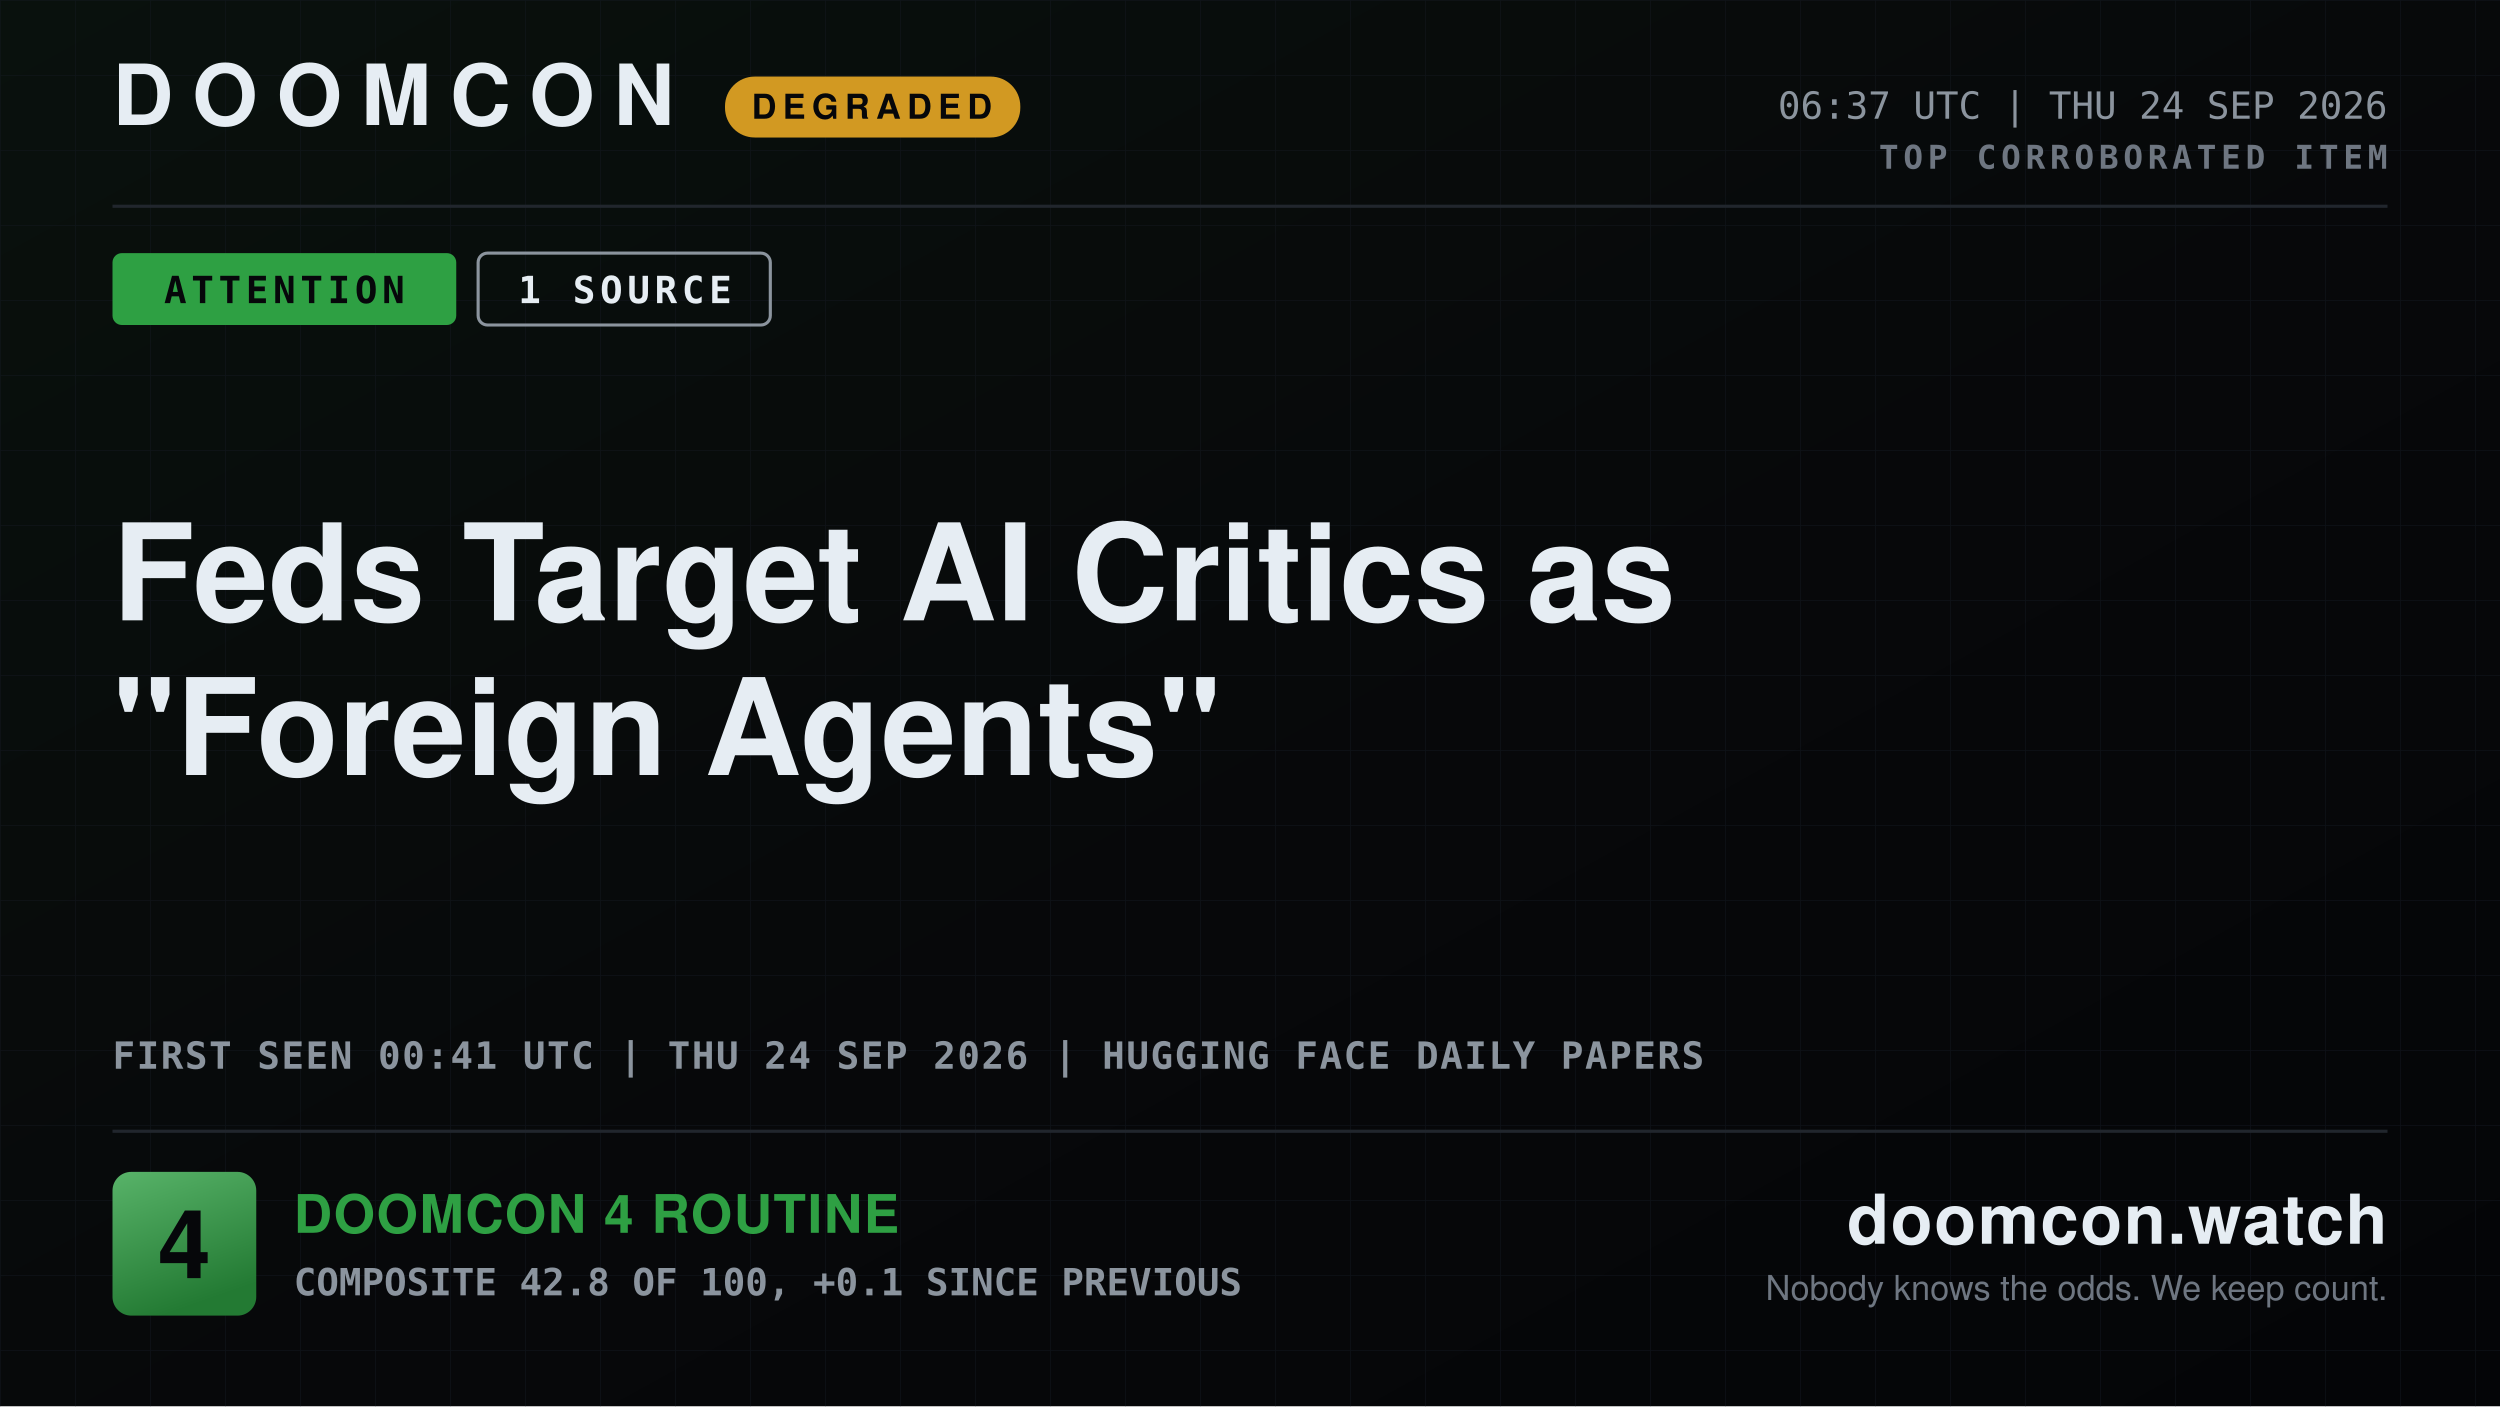
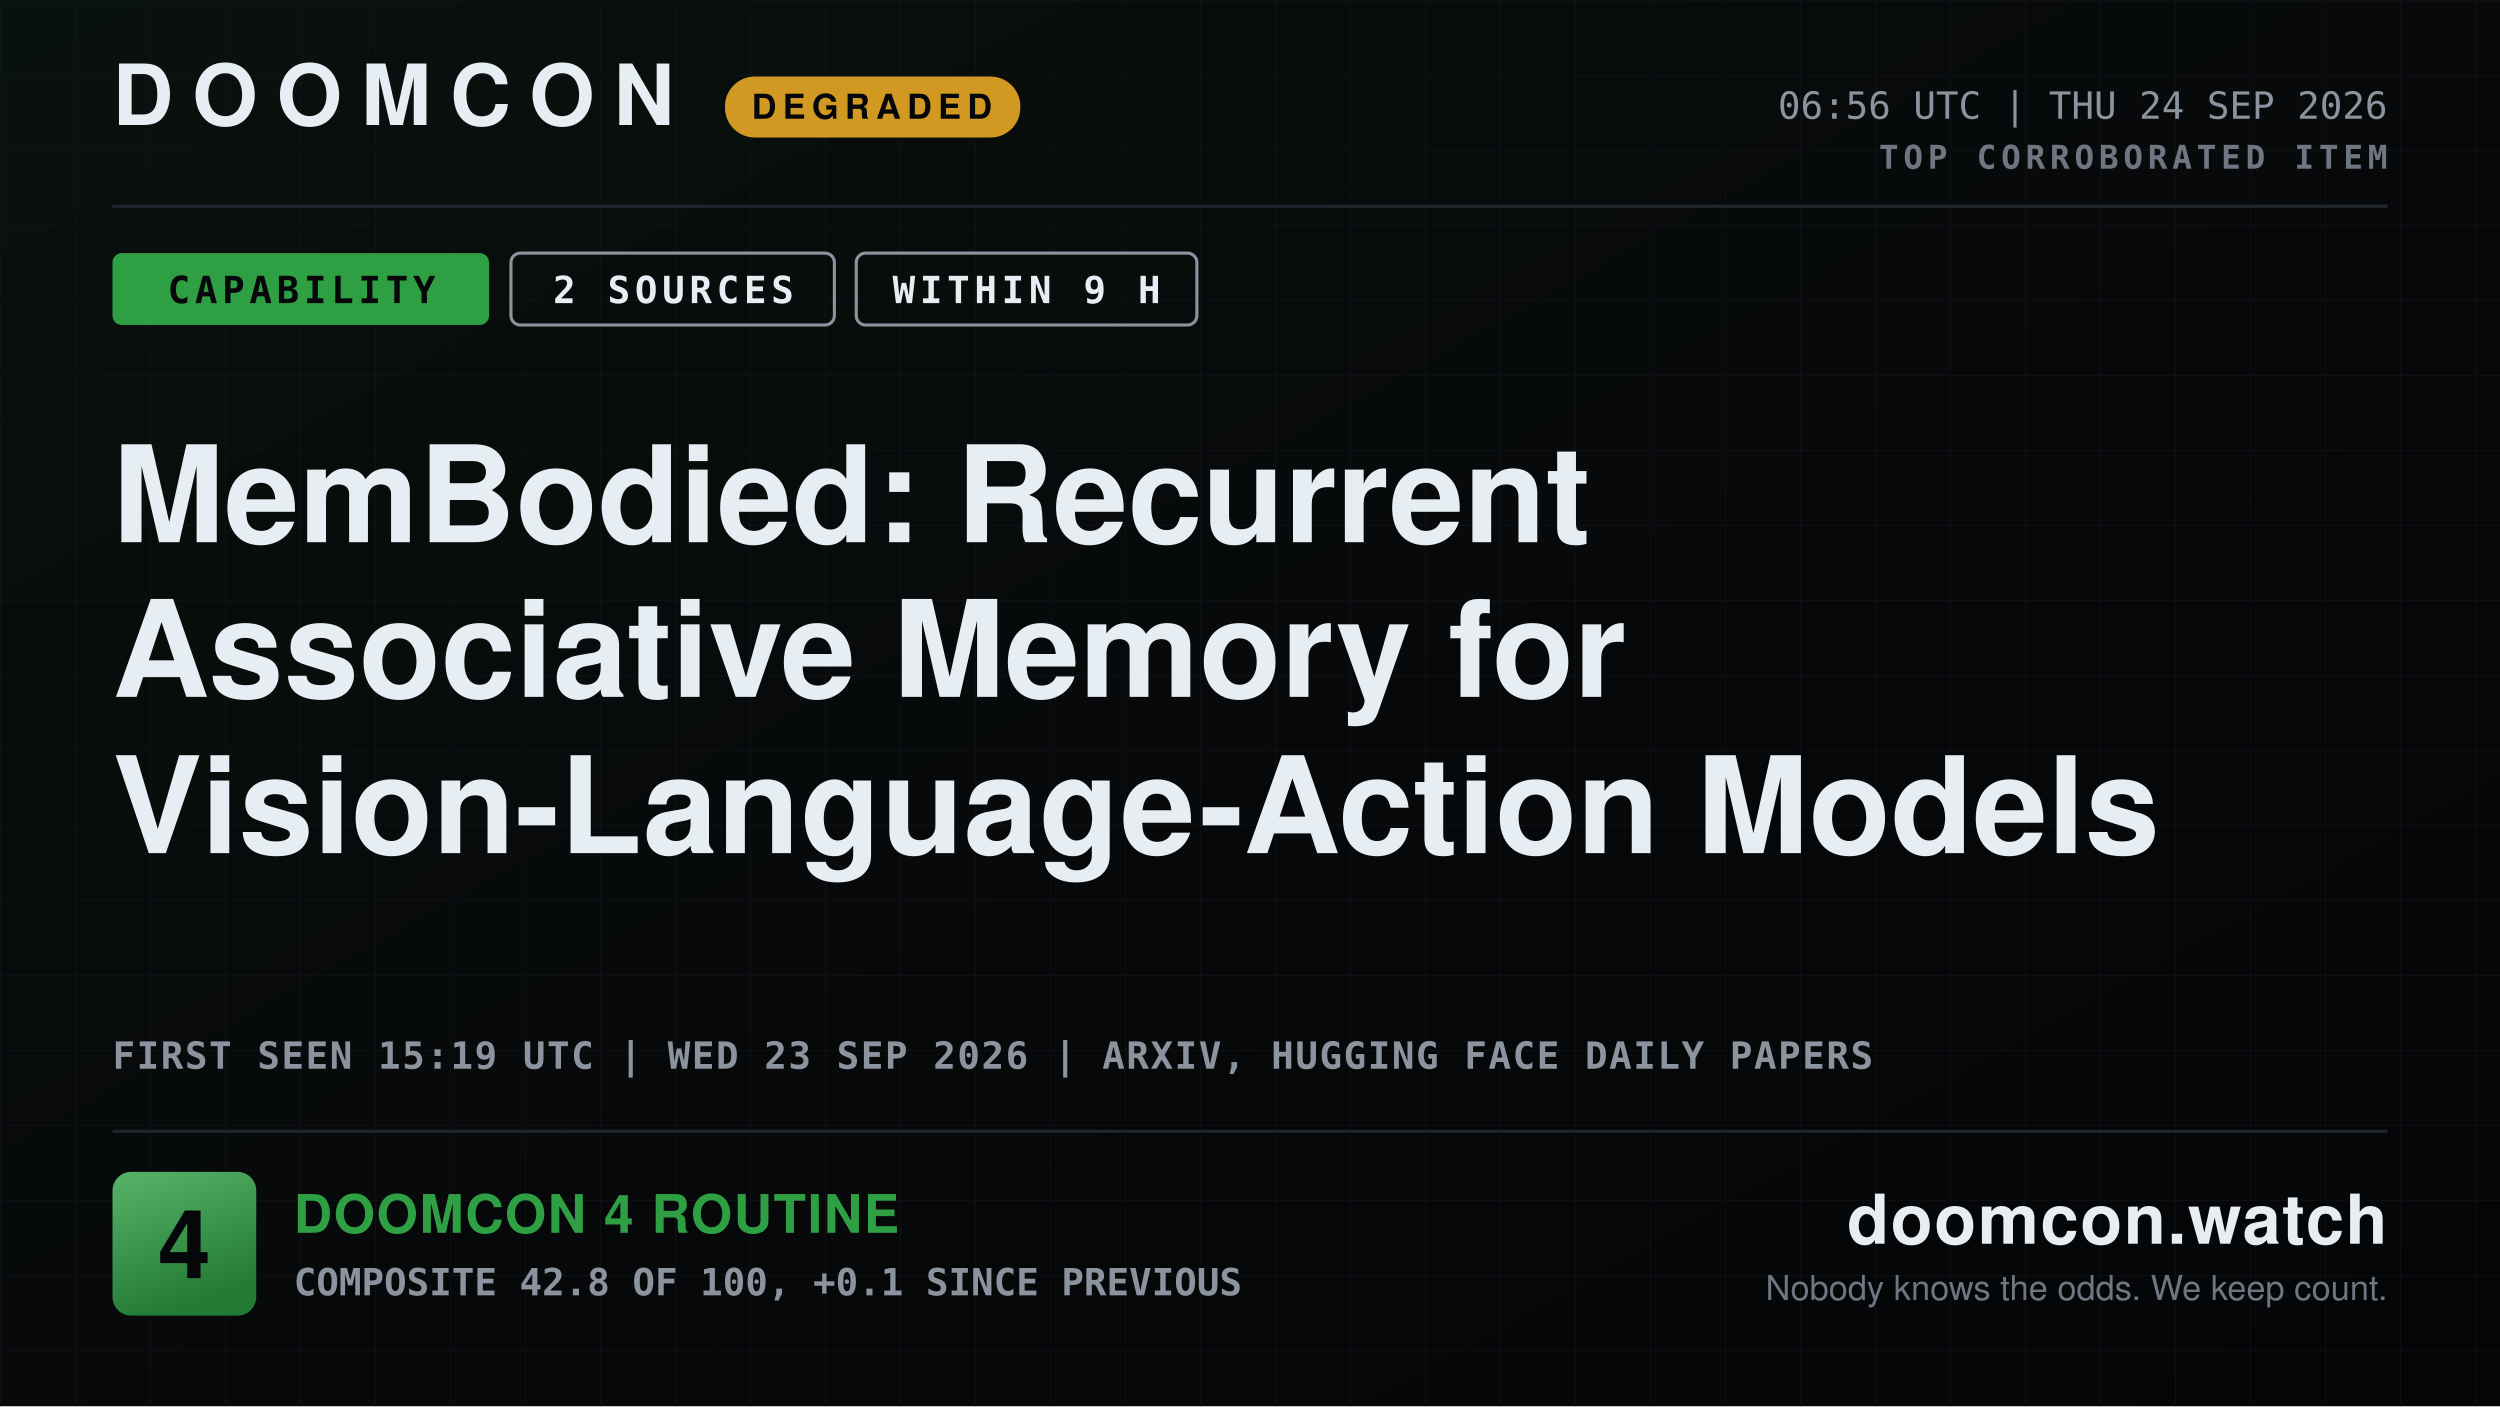
- <svg xmlns="http://www.w3.org/2000/svg" width="1600" height="900" viewBox="0 0 1600 900" role="img" aria-label="DOOMCON 4 — Feds Target AI Critics as &quot;Foreign Agents&quot;">
+ <svg xmlns="http://www.w3.org/2000/svg" width="1600" height="900" viewBox="0 0 1600 900" role="img" aria-label="DOOMCON 4 — MemBodied: Recurrent Associative Memory for Vision-Language-Action Models">
  <defs>
    <pattern id="dark-hatch" width="12" height="12" patternUnits="userSpaceOnUse" patternTransform="rotate(45)">
      <rect width="12" height="12" fill="#161b22" />
      <line x1="0" y1="0" x2="0" y2="12" stroke="#6e7681" stroke-width="4" />
    </pattern>
    <pattern id="grid" width="48" height="48" patternUnits="userSpaceOnUse">
      <path d="M48 0H0V48" fill="none" stroke="#141a22" stroke-width="1" />
    </pattern>
    <linearGradient id="grad-bg" x1="0" y1="0" x2="1" y2="1">
      <stop offset="0" stop-color="#09110d" />
      <stop offset="0.55" stop-color="#07080a" />
      <stop offset="1" stop-color="#040507" />
    </linearGradient>
    <linearGradient id="grad-chip" x1="0" y1="0" x2="0.35" y2="1">
      <stop offset="0" stop-color="#58b369" />
      <stop offset="1" stop-color="#237a33" />
    </linearGradient>
    <linearGradient id="grad-spark" x1="0" y1="0" x2="0" y2="1">
      <stop offset="0" stop-color="#2ea043" stop-opacity="0.45" />
      <stop offset="1" stop-color="#2ea043" stop-opacity="0.02" />
    </linearGradient>
  </defs>
  <rect x="0" y="0" width="1600" height="900" fill="url(#grad-bg)" />
  <rect x="0" y="0" width="1600" height="900" fill="url(#grid)" opacity="0.55" />
  <text x="72" y="80" font-family="ui-sans-serif, system-ui, -apple-system, Segoe UI, Helvetica, Arial, sans-serif" font-size="54" font-weight="800" fill="#e6edf3" text-anchor="start" letter-spacing="12">DOOMCON</text>
  <rect x="464" y="49" width="189" height="39" fill="#d29922" rx="19" />
  <text x="558" y="76" font-family="ui-sans-serif, system-ui, -apple-system, Segoe UI, Helvetica, Arial, sans-serif" font-size="22" font-weight="800" fill="#06070a" text-anchor="middle" letter-spacing="4">DEGRADED</text>
-   <text x="1528" y="76" font-family="ui-monospace, SFMono-Regular, Menlo, DejaVu Sans Mono, Consolas, monospace" font-size="24" font-weight="500" fill="#8b949e" text-anchor="end">06:37 UTC | THU 24 SEP 2026</text>
+   <text x="1528" y="76" font-family="ui-monospace, SFMono-Regular, Menlo, DejaVu Sans Mono, Consolas, monospace" font-size="24" font-weight="500" fill="#8b949e" text-anchor="end">06:56 UTC | THU 24 SEP 2026</text>
  <text x="1528" y="108" font-family="ui-monospace, SFMono-Regular, Menlo, DejaVu Sans Mono, Consolas, monospace" font-size="21" font-weight="700" fill="#6e7681" text-anchor="end" letter-spacing="3">TOP CORROBORATED ITEM</text>
  <line x1="72" y1="132" x2="1528" y2="132" stroke="#21262d" stroke-width="2" />
-   <rect x="72" y="162" width="220" height="46" fill="#2ea043" rx="6" />
-   <text x="182" y="194" font-family="ui-monospace, SFMono-Regular, Menlo, DejaVu Sans Mono, Consolas, monospace" font-size="24" font-weight="800" fill="#06070a" text-anchor="middle" letter-spacing="3">ATTENTION</text>
-   <rect x="306" y="162" width="187" height="46" fill="none" rx="6" stroke="#8b949e" stroke-width="2" />
-   <text x="400" y="194" font-family="ui-monospace, SFMono-Regular, Menlo, DejaVu Sans Mono, Consolas, monospace" font-size="24" font-weight="800" fill="#e6edf3" text-anchor="middle" letter-spacing="3">1 SOURCE</text>
-   <text x="72" y="397" font-family="ui-sans-serif, system-ui, -apple-system, Segoe UI, Helvetica, Arial, sans-serif" font-size="86" font-weight="800" fill="#e6edf3" text-anchor="start">Feds Target AI Critics as</text>
-   <text x="72" y="496" font-family="ui-sans-serif, system-ui, -apple-system, Segoe UI, Helvetica, Arial, sans-serif" font-size="86" font-weight="800" fill="#e6edf3" text-anchor="start">"Foreign Agents"</text>
-   <text x="72" y="684" font-family="ui-monospace, SFMono-Regular, Menlo, DejaVu Sans Mono, Consolas, monospace" font-size="24" font-weight="600" fill="#8b949e" text-anchor="start" letter-spacing="1">FIRST SEEN 00:41 UTC | THU 24 SEP 2026 | HUGGING FACE DAILY PAPERS</text>
+   <rect x="72" y="162" width="241" height="46" fill="#2ea043" rx="6" />
+   <text x="193" y="194" font-family="ui-monospace, SFMono-Regular, Menlo, DejaVu Sans Mono, Consolas, monospace" font-size="24" font-weight="800" fill="#06070a" text-anchor="middle" letter-spacing="3">CAPABILITY</text>
+   <rect x="327" y="162" width="207" height="46" fill="none" rx="6" stroke="#8b949e" stroke-width="2" />
+   <text x="431" y="194" font-family="ui-monospace, SFMono-Regular, Menlo, DejaVu Sans Mono, Consolas, monospace" font-size="24" font-weight="800" fill="#e6edf3" text-anchor="middle" letter-spacing="3">2 SOURCES</text>
+   <rect x="548" y="162" width="218" height="46" fill="none" rx="6" stroke="#8b949e" stroke-width="2" />
+   <text x="657" y="194" font-family="ui-monospace, SFMono-Regular, Menlo, DejaVu Sans Mono, Consolas, monospace" font-size="24" font-weight="800" fill="#e6edf3" text-anchor="middle" letter-spacing="3">WITHIN 9 H</text>
+   <text x="72" y="347" font-family="ui-sans-serif, system-ui, -apple-system, Segoe UI, Helvetica, Arial, sans-serif" font-size="86" font-weight="800" fill="#e6edf3" text-anchor="start">MemBodied: Recurrent</text>
+   <text x="72" y="446" font-family="ui-sans-serif, system-ui, -apple-system, Segoe UI, Helvetica, Arial, sans-serif" font-size="86" font-weight="800" fill="#e6edf3" text-anchor="start">Associative Memory for</text>
+   <text x="72" y="546" font-family="ui-sans-serif, system-ui, -apple-system, Segoe UI, Helvetica, Arial, sans-serif" font-size="86" font-weight="800" fill="#e6edf3" text-anchor="start">Vision-Language-Action Models</text>
+   <text x="72" y="684" font-family="ui-monospace, SFMono-Regular, Menlo, DejaVu Sans Mono, Consolas, monospace" font-size="24" font-weight="600" fill="#8b949e" text-anchor="start" letter-spacing="1">FIRST SEEN 15:19 UTC | WED 23 SEP 2026 | ARXIV, HUGGING FACE DAILY PAPERS</text>
  <line x1="72" y1="724" x2="1528" y2="724" stroke="#21262d" stroke-width="2" />
  <rect x="72" y="750" width="92" height="92" fill="url(#grad-chip)" rx="12" />
  <text x="118" y="818" font-family="ui-sans-serif, system-ui, -apple-system, Segoe UI, Helvetica, Arial, sans-serif" font-size="61" font-weight="800" fill="#06070a" text-anchor="middle">4</text>
  <text x="188" y="789" font-family="ui-sans-serif, system-ui, -apple-system, Segoe UI, Helvetica, Arial, sans-serif" font-size="34" font-weight="800" fill="#2ea043" text-anchor="start" letter-spacing="1">DOOMCON 4 ROUTINE</text>
  <text x="188" y="829" font-family="ui-monospace, SFMono-Regular, Menlo, DejaVu Sans Mono, Consolas, monospace" font-size="24" font-weight="600" fill="#8b949e" text-anchor="start">COMPOSITE 42.8 OF 100, +0.1 SINCE PREVIOUS</text>
  <text x="1528" y="796" font-family="ui-sans-serif, system-ui, -apple-system, Segoe UI, Helvetica, Arial, sans-serif" font-size="44" font-weight="800" fill="#e6edf3" text-anchor="end" letter-spacing="1">doomcon.watch</text>
  <text x="1528" y="832" font-family="ui-sans-serif, system-ui, -apple-system, Segoe UI, Helvetica, Arial, sans-serif" font-size="22" font-weight="500" fill="#6e7681" text-anchor="end">Nobody knows the odds. We keep count.</text>
</svg>
